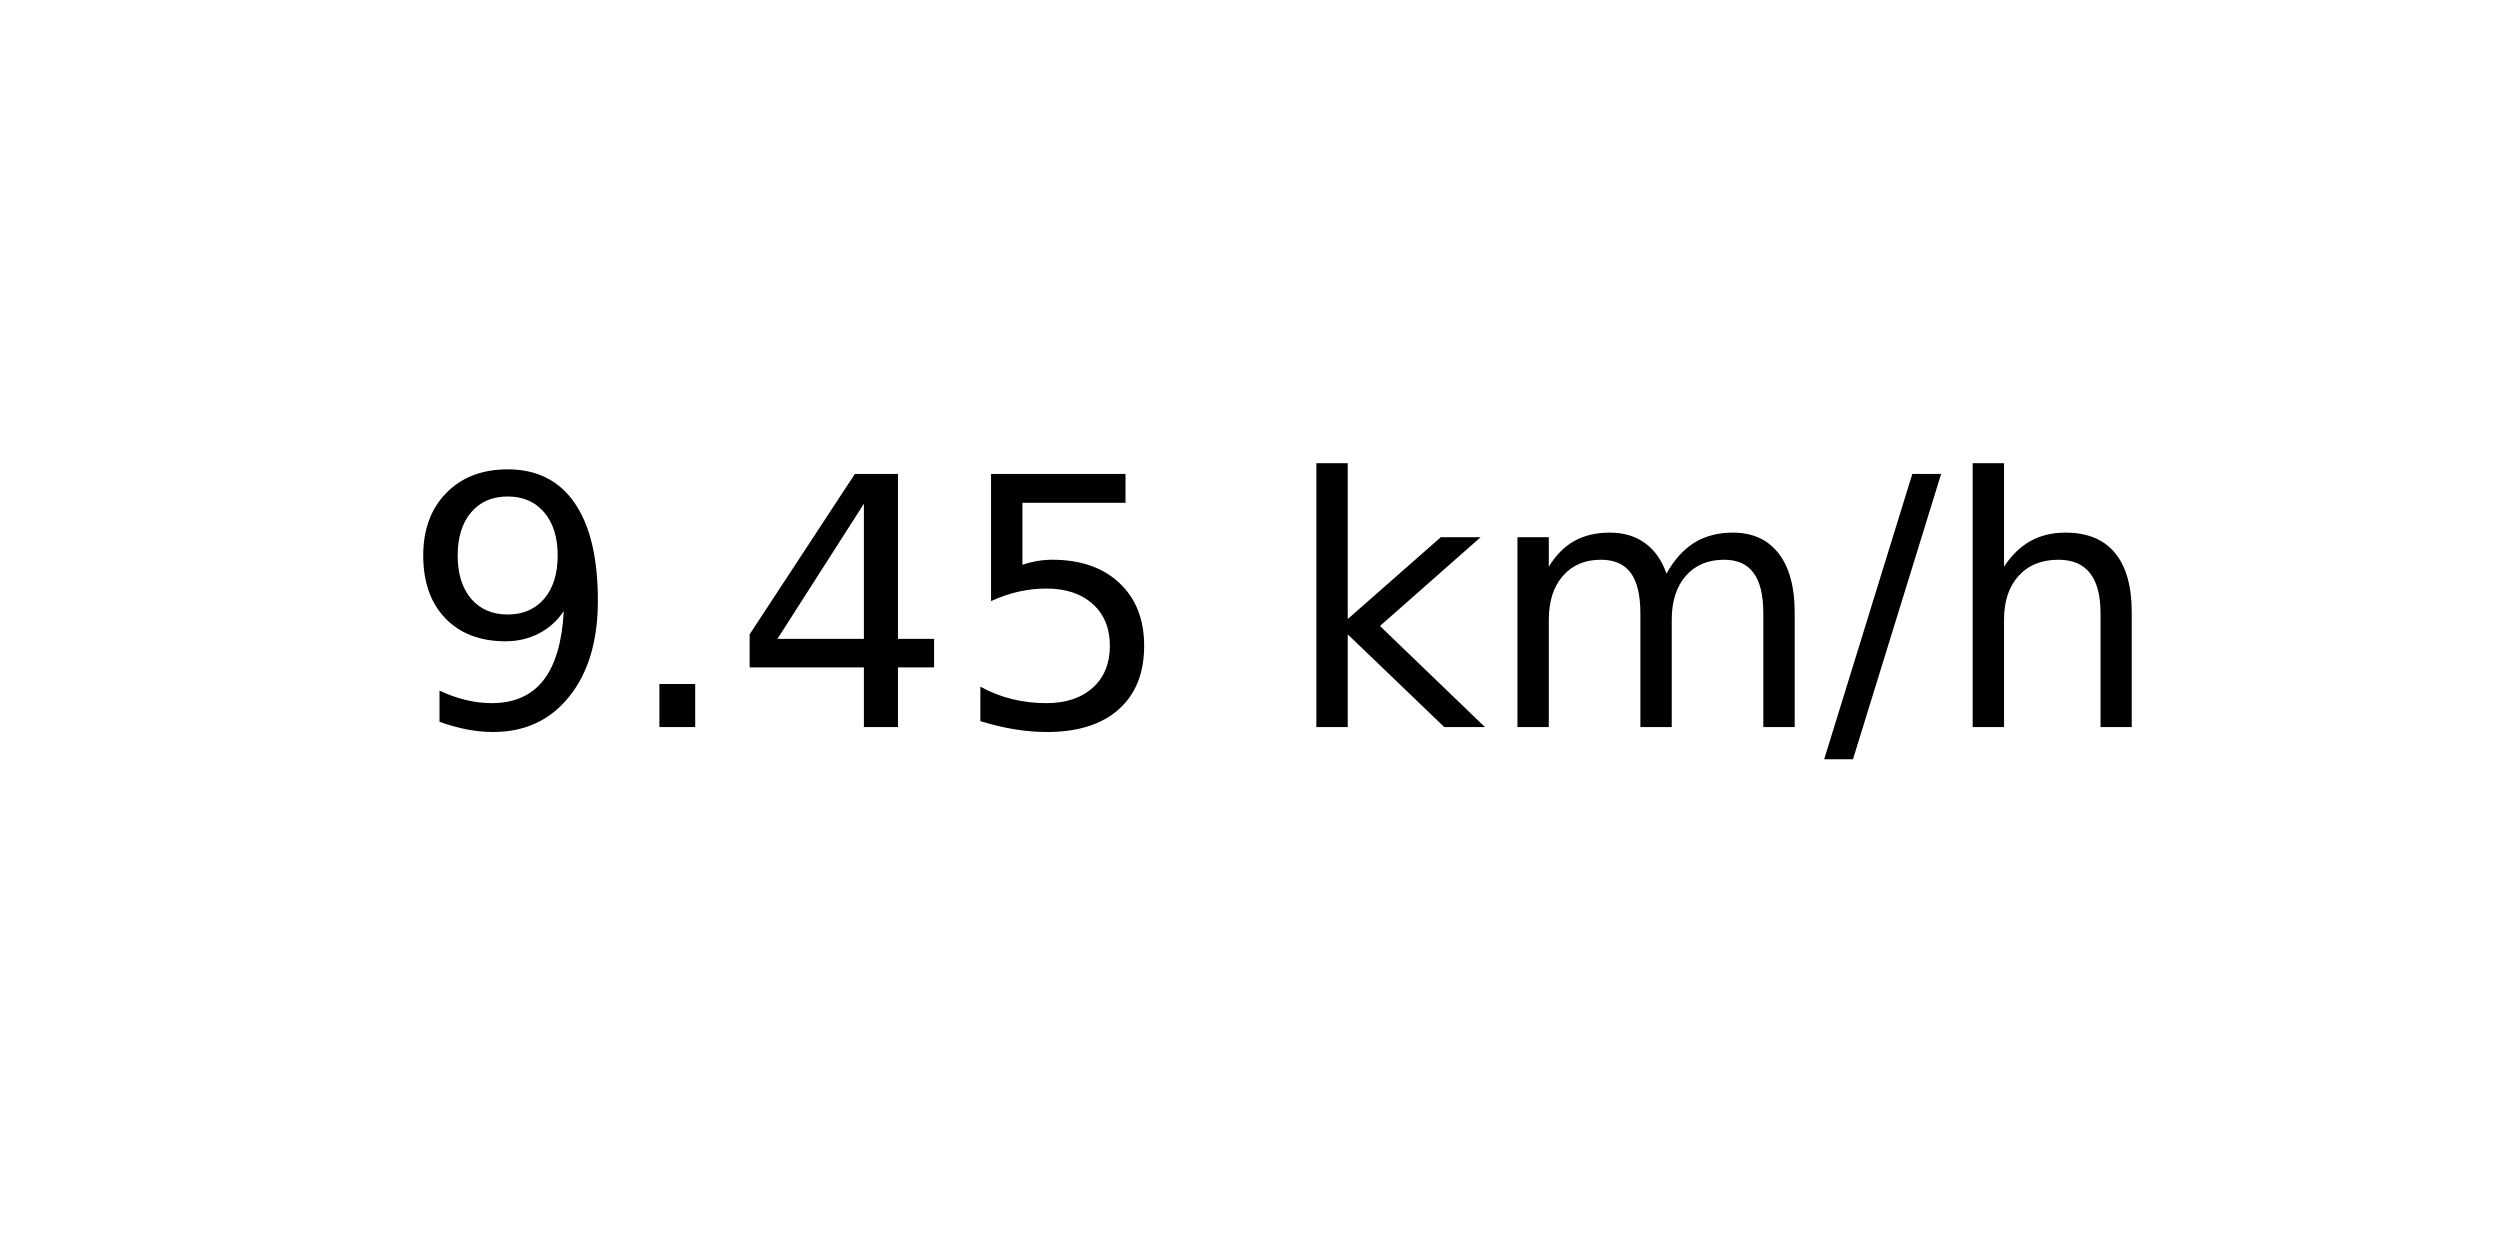
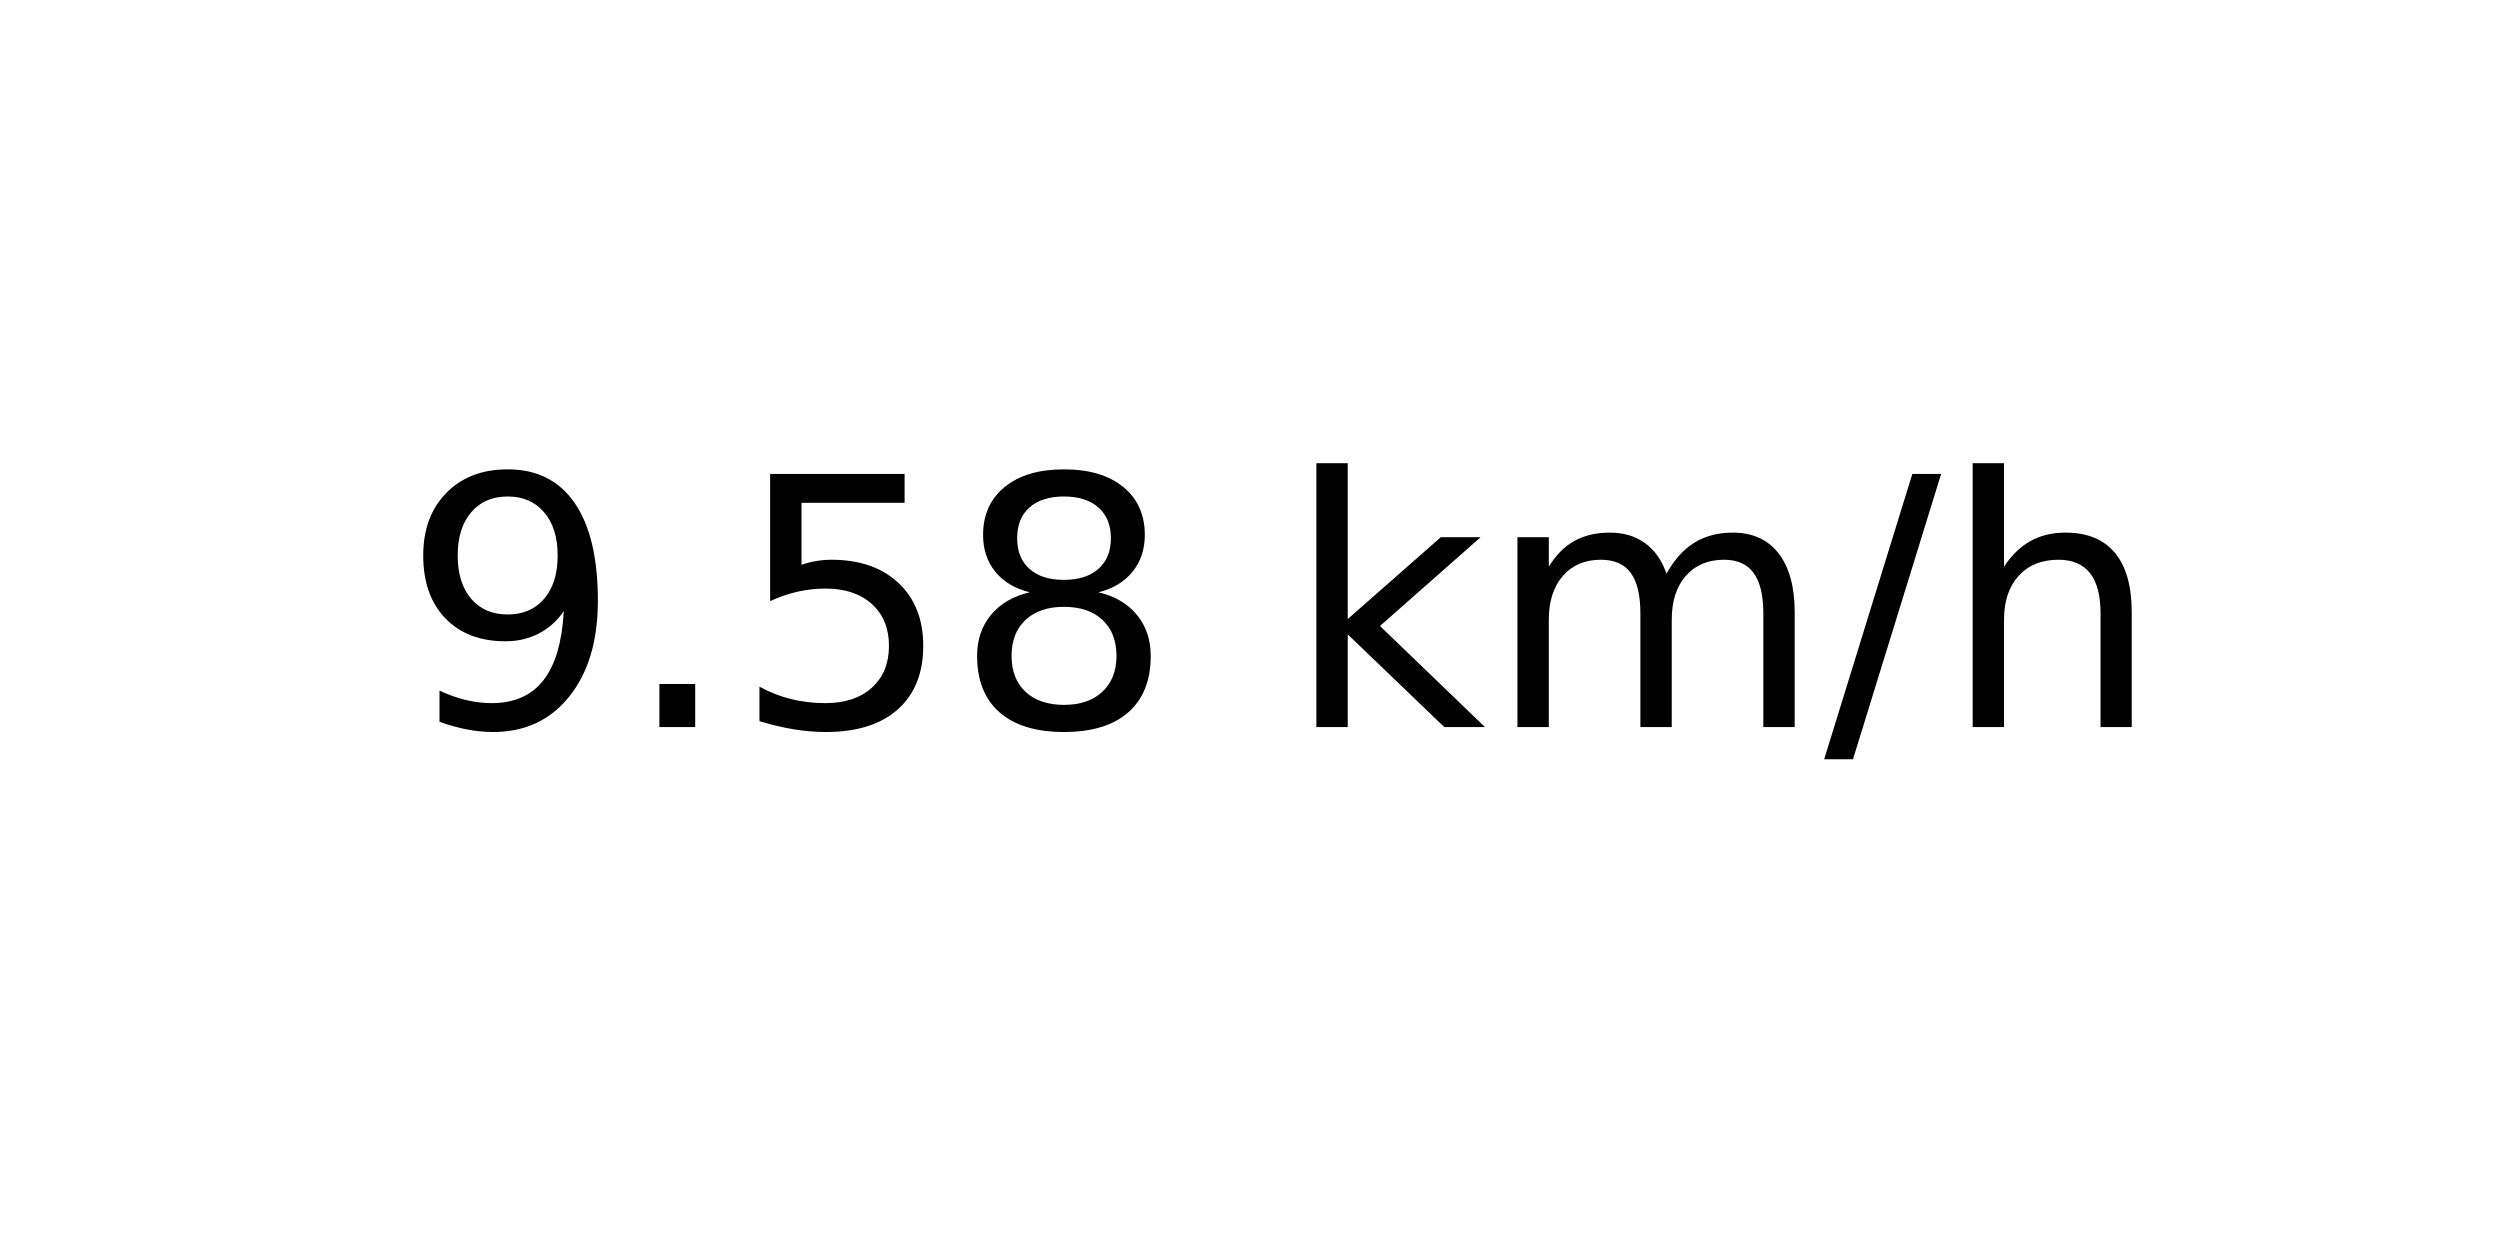
<svg xmlns="http://www.w3.org/2000/svg" xmlns:xlink="http://www.w3.org/1999/xlink" width="72pt" height="36pt" viewBox="0 0 72 36" version="1.1">
  <defs>
    <style type="text/css">*{stroke-linejoin: round; stroke-linecap: butt}</style>
  </defs>
  <g id="figure_1">
    <g id="axes_1">
      <g id="text_1">
        <g transform="translate(11.55937 20.93937) scale(0.1 -0.1)">
          <defs>
            <path id="DejaVuSans-39" d="M 703 97  L 703 672  Q 941 559 1184 500  Q 1428 441 1663 441  Q 2288 441 2617 861  Q 2947 1281 2994 2138  Q 2813 1869 2534 1725  Q 2256 1581 1919 1581  Q 1219 1581 811 2004  Q 403 2428 403 3163  Q 403 3881 828 4315  Q 1253 4750 1959 4750  Q 2769 4750 3195 4129  Q 3622 3509 3622 2328  Q 3622 1225 3098 567  Q 2575 -91 1691 -91  Q 1453 -91 1209 -44  Q 966 3 703 97  z M 1959 2075  Q 2384 2075 2632 2365  Q 2881 2656 2881 3163  Q 2881 3666 2632 3958  Q 2384 4250 1959 4250  Q 1534 4250 1286 3958  Q 1038 3666 1038 3163  Q 1038 2656 1286 2365  Q 1534 2075 1959 2075  z " transform="scale(0.015625)" />
            <path id="DejaVuSans-2e" d="M 684 794  L 1344 794  L 1344 0  L 684 0  L 684 794  z " transform="scale(0.015625)" />
-             <path id="DejaVuSans-34" d="M 2419 4116  L 825 1625  L 2419 1625  L 2419 4116  z M 2253 4666  L 3047 4666  L 3047 1625  L 3713 1625  L 3713 1100  L 3047 1100  L 3047 0  L 2419 0  L 2419 1100  L 313 1100  L 313 1709  L 2253 4666  z " transform="scale(0.015625)" />
            <path id="DejaVuSans-35" d="M 691 4666  L 3169 4666  L 3169 4134  L 1269 4134  L 1269 2991  Q 1406 3038 1543 3061  Q 1681 3084 1819 3084  Q 2600 3084 3056 2656  Q 3513 2228 3513 1497  Q 3513 744 3044 326  Q 2575 -91 1722 -91  Q 1428 -91 1123 -41  Q 819 9 494 109  L 494 744  Q 775 591 1075 516  Q 1375 441 1709 441  Q 2250 441 2565 725  Q 2881 1009 2881 1497  Q 2881 1984 2565 2268  Q 2250 2553 1709 2553  Q 1456 2553 1204 2497  Q 953 2441 691 2322  L 691 4666  z " transform="scale(0.015625)" />
+             <path id="DejaVuSans-38" d="M 2034 2216  Q 1584 2216 1326 1975  Q 1069 1734 1069 1313  Q 1069 891 1326 650  Q 1584 409 2034 409  Q 2484 409 2743 651  Q 3003 894 3003 1313  Q 3003 1734 2745 1975  Q 2488 2216 2034 2216  z M 1403 2484  Q 997 2584 770 2862  Q 544 3141 544 3541  Q 544 4100 942 4425  Q 1341 4750 2034 4750  Q 2731 4750 3128 4425  Q 3525 4100 3525 3541  Q 3525 3141 3298 2862  Q 3072 2584 2669 2484  Q 3125 2378 3379 2068  Q 3634 1759 3634 1313  Q 3634 634 3220 271  Q 2806 -91 2034 -91  Q 1263 -91 848 271  Q 434 634 434 1313  Q 434 1759 690 2068  Q 947 2378 1403 2484  z M 1172 3481  Q 1172 3119 1398 2916  Q 1625 2713 2034 2713  Q 2441 2713 2670 2916  Q 2900 3119 2900 3481  Q 2900 3844 2670 4047  Q 2441 4250 2034 4250  Q 1625 4250 1398 4047  Q 1172 3844 1172 3481  z " transform="scale(0.015625)" />
            <path id="DejaVuSans-20" transform="scale(0.015625)" />
            <path id="DejaVuSans-6b" d="M 581 4863  L 1159 4863  L 1159 1991  L 2875 3500  L 3609 3500  L 1753 1863  L 3688 0  L 2938 0  L 1159 1709  L 1159 0  L 581 0  L 581 4863  z " transform="scale(0.015625)" />
            <path id="DejaVuSans-6d" d="M 3328 2828  Q 3544 3216 3844 3400  Q 4144 3584 4550 3584  Q 5097 3584 5394 3201  Q 5691 2819 5691 2113  L 5691 0  L 5113 0  L 5113 2094  Q 5113 2597 4934 2840  Q 4756 3084 4391 3084  Q 3944 3084 3684 2787  Q 3425 2491 3425 1978  L 3425 0  L 2847 0  L 2847 2094  Q 2847 2600 2669 2842  Q 2491 3084 2119 3084  Q 1678 3084 1418 2786  Q 1159 2488 1159 1978  L 1159 0  L 581 0  L 581 3500  L 1159 3500  L 1159 2956  Q 1356 3278 1631 3431  Q 1906 3584 2284 3584  Q 2666 3584 2933 3390  Q 3200 3197 3328 2828  z " transform="scale(0.015625)" />
            <path id="DejaVuSans-2f" d="M 1625 4666  L 2156 4666  L 531 -594  L 0 -594  L 1625 4666  z " transform="scale(0.015625)" />
            <path id="DejaVuSans-68" d="M 3513 2113  L 3513 0  L 2938 0  L 2938 2094  Q 2938 2591 2744 2837  Q 2550 3084 2163 3084  Q 1697 3084 1428 2787  Q 1159 2491 1159 1978  L 1159 0  L 581 0  L 581 4863  L 1159 4863  L 1159 2956  Q 1366 3272 1645 3428  Q 1925 3584 2291 3584  Q 2894 3584 3203 3211  Q 3513 2838 3513 2113  z " transform="scale(0.015625)" />
          </defs>
          <use xlink:href="#DejaVuSans-39" />
          <use xlink:href="#DejaVuSans-2e" x="63.623" />
-           <use xlink:href="#DejaVuSans-34" x="95.41" />
-           <use xlink:href="#DejaVuSans-35" x="159.033" />
+           <use xlink:href="#DejaVuSans-35" x="95.41" />
+           <use xlink:href="#DejaVuSans-38" x="159.033" />
          <use xlink:href="#DejaVuSans-20" x="222.656" />
          <use xlink:href="#DejaVuSans-6b" x="254.443" />
          <use xlink:href="#DejaVuSans-6d" x="312.354" />
          <use xlink:href="#DejaVuSans-2f" x="409.766" />
          <use xlink:href="#DejaVuSans-68" x="443.457" />
        </g>
      </g>
    </g>
  </g>
</svg>
